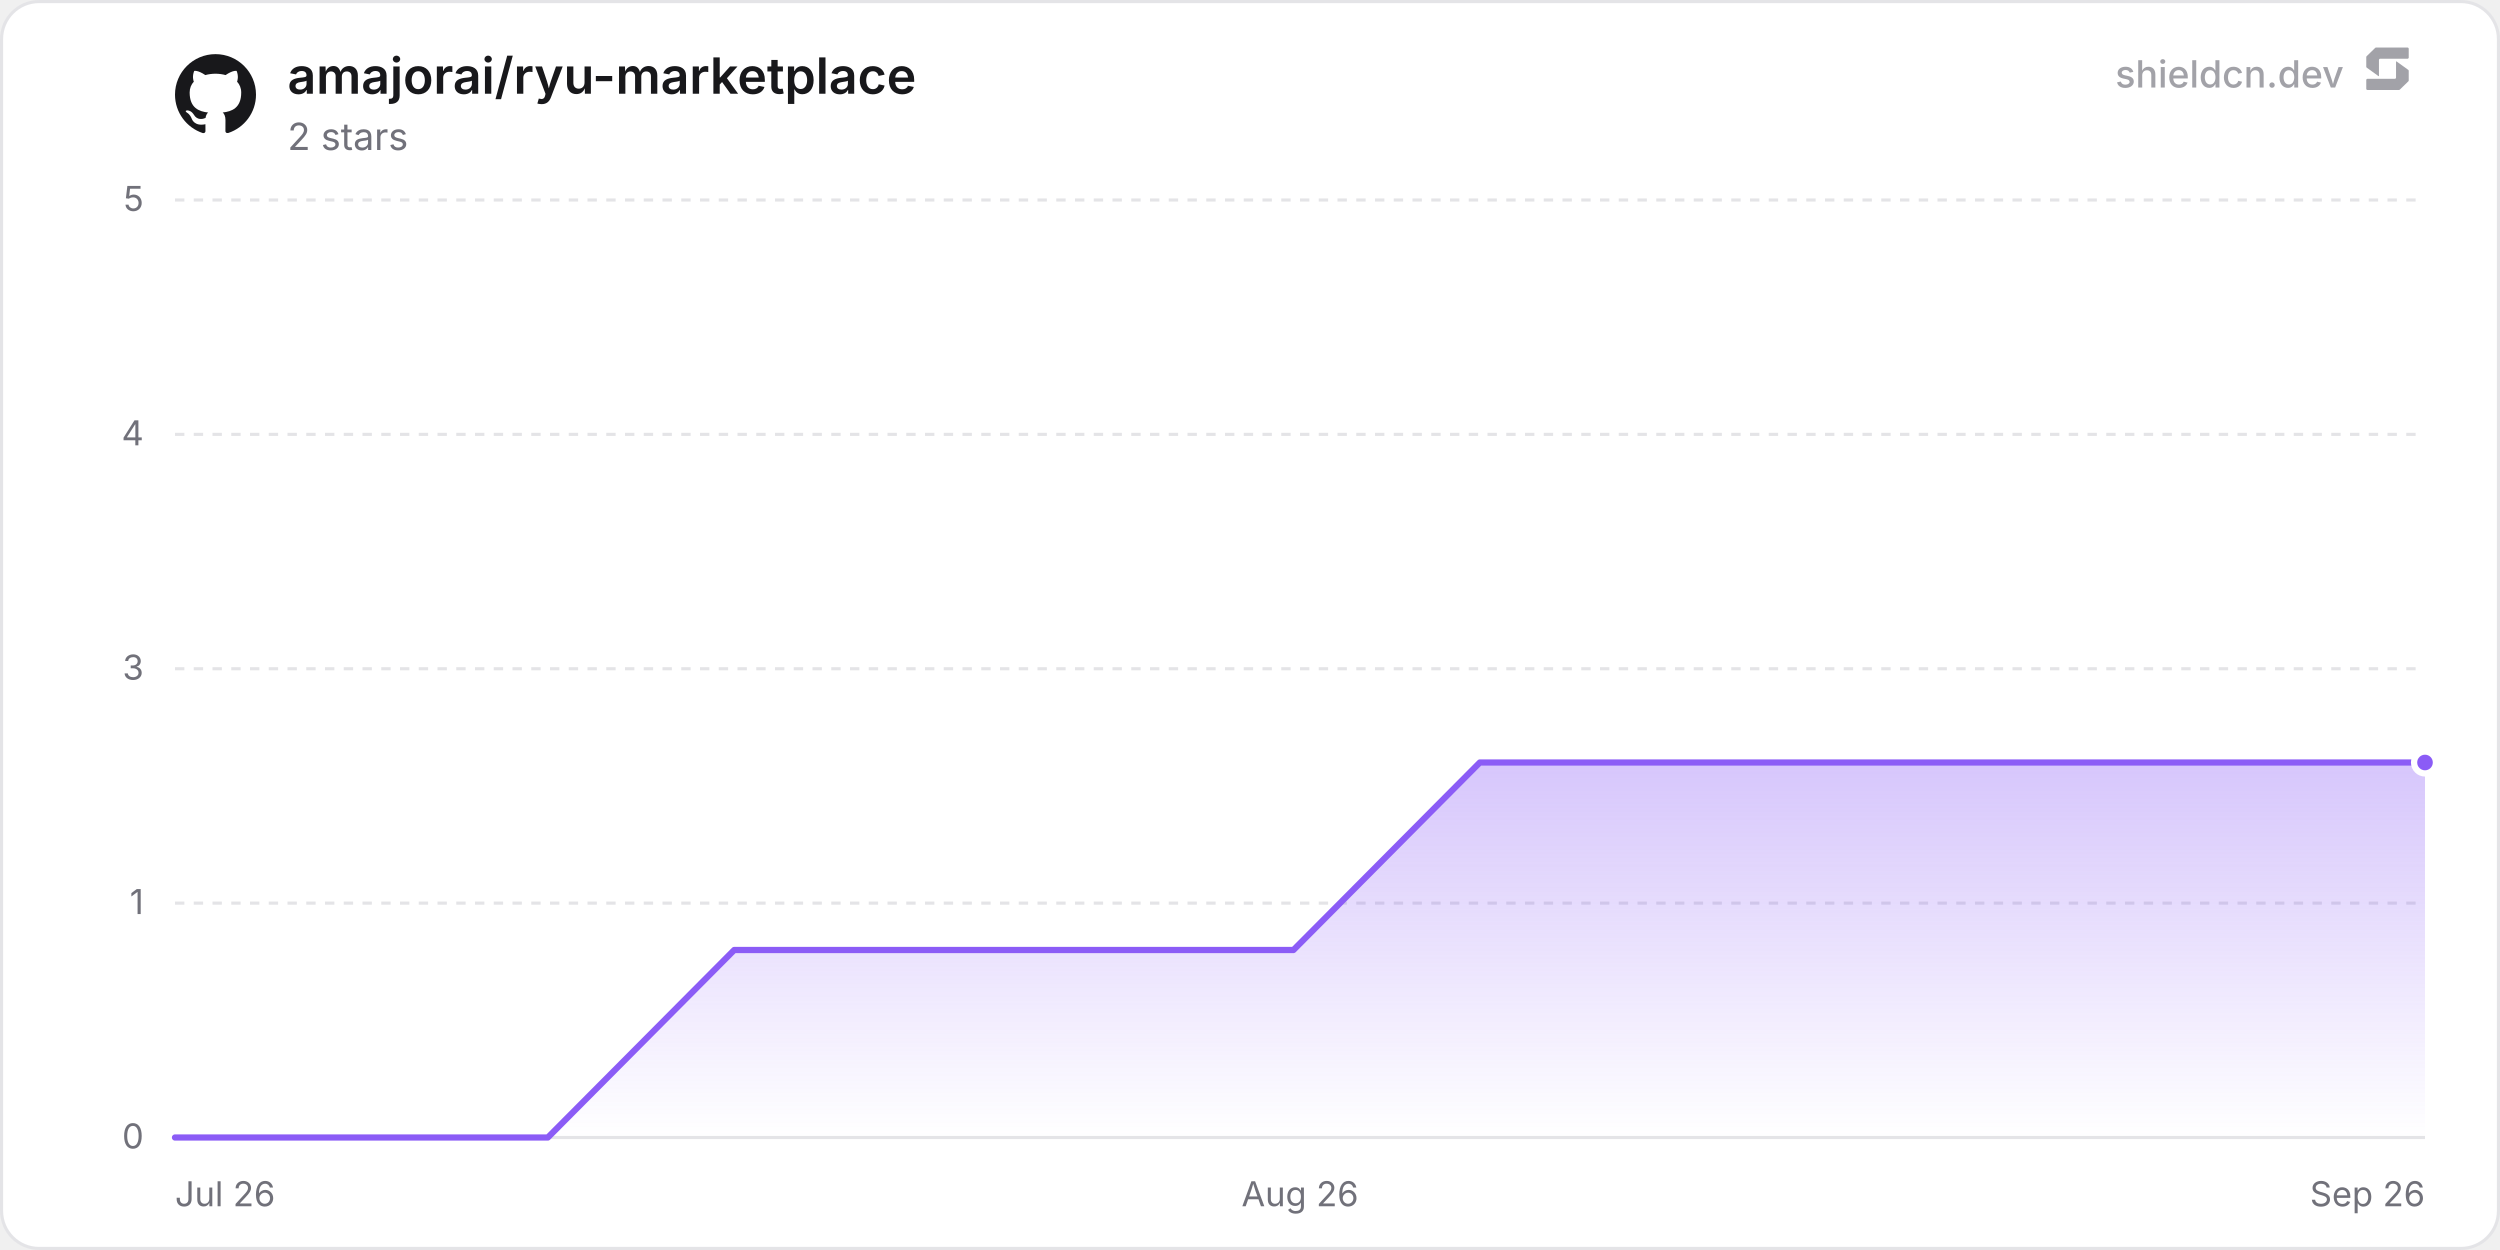
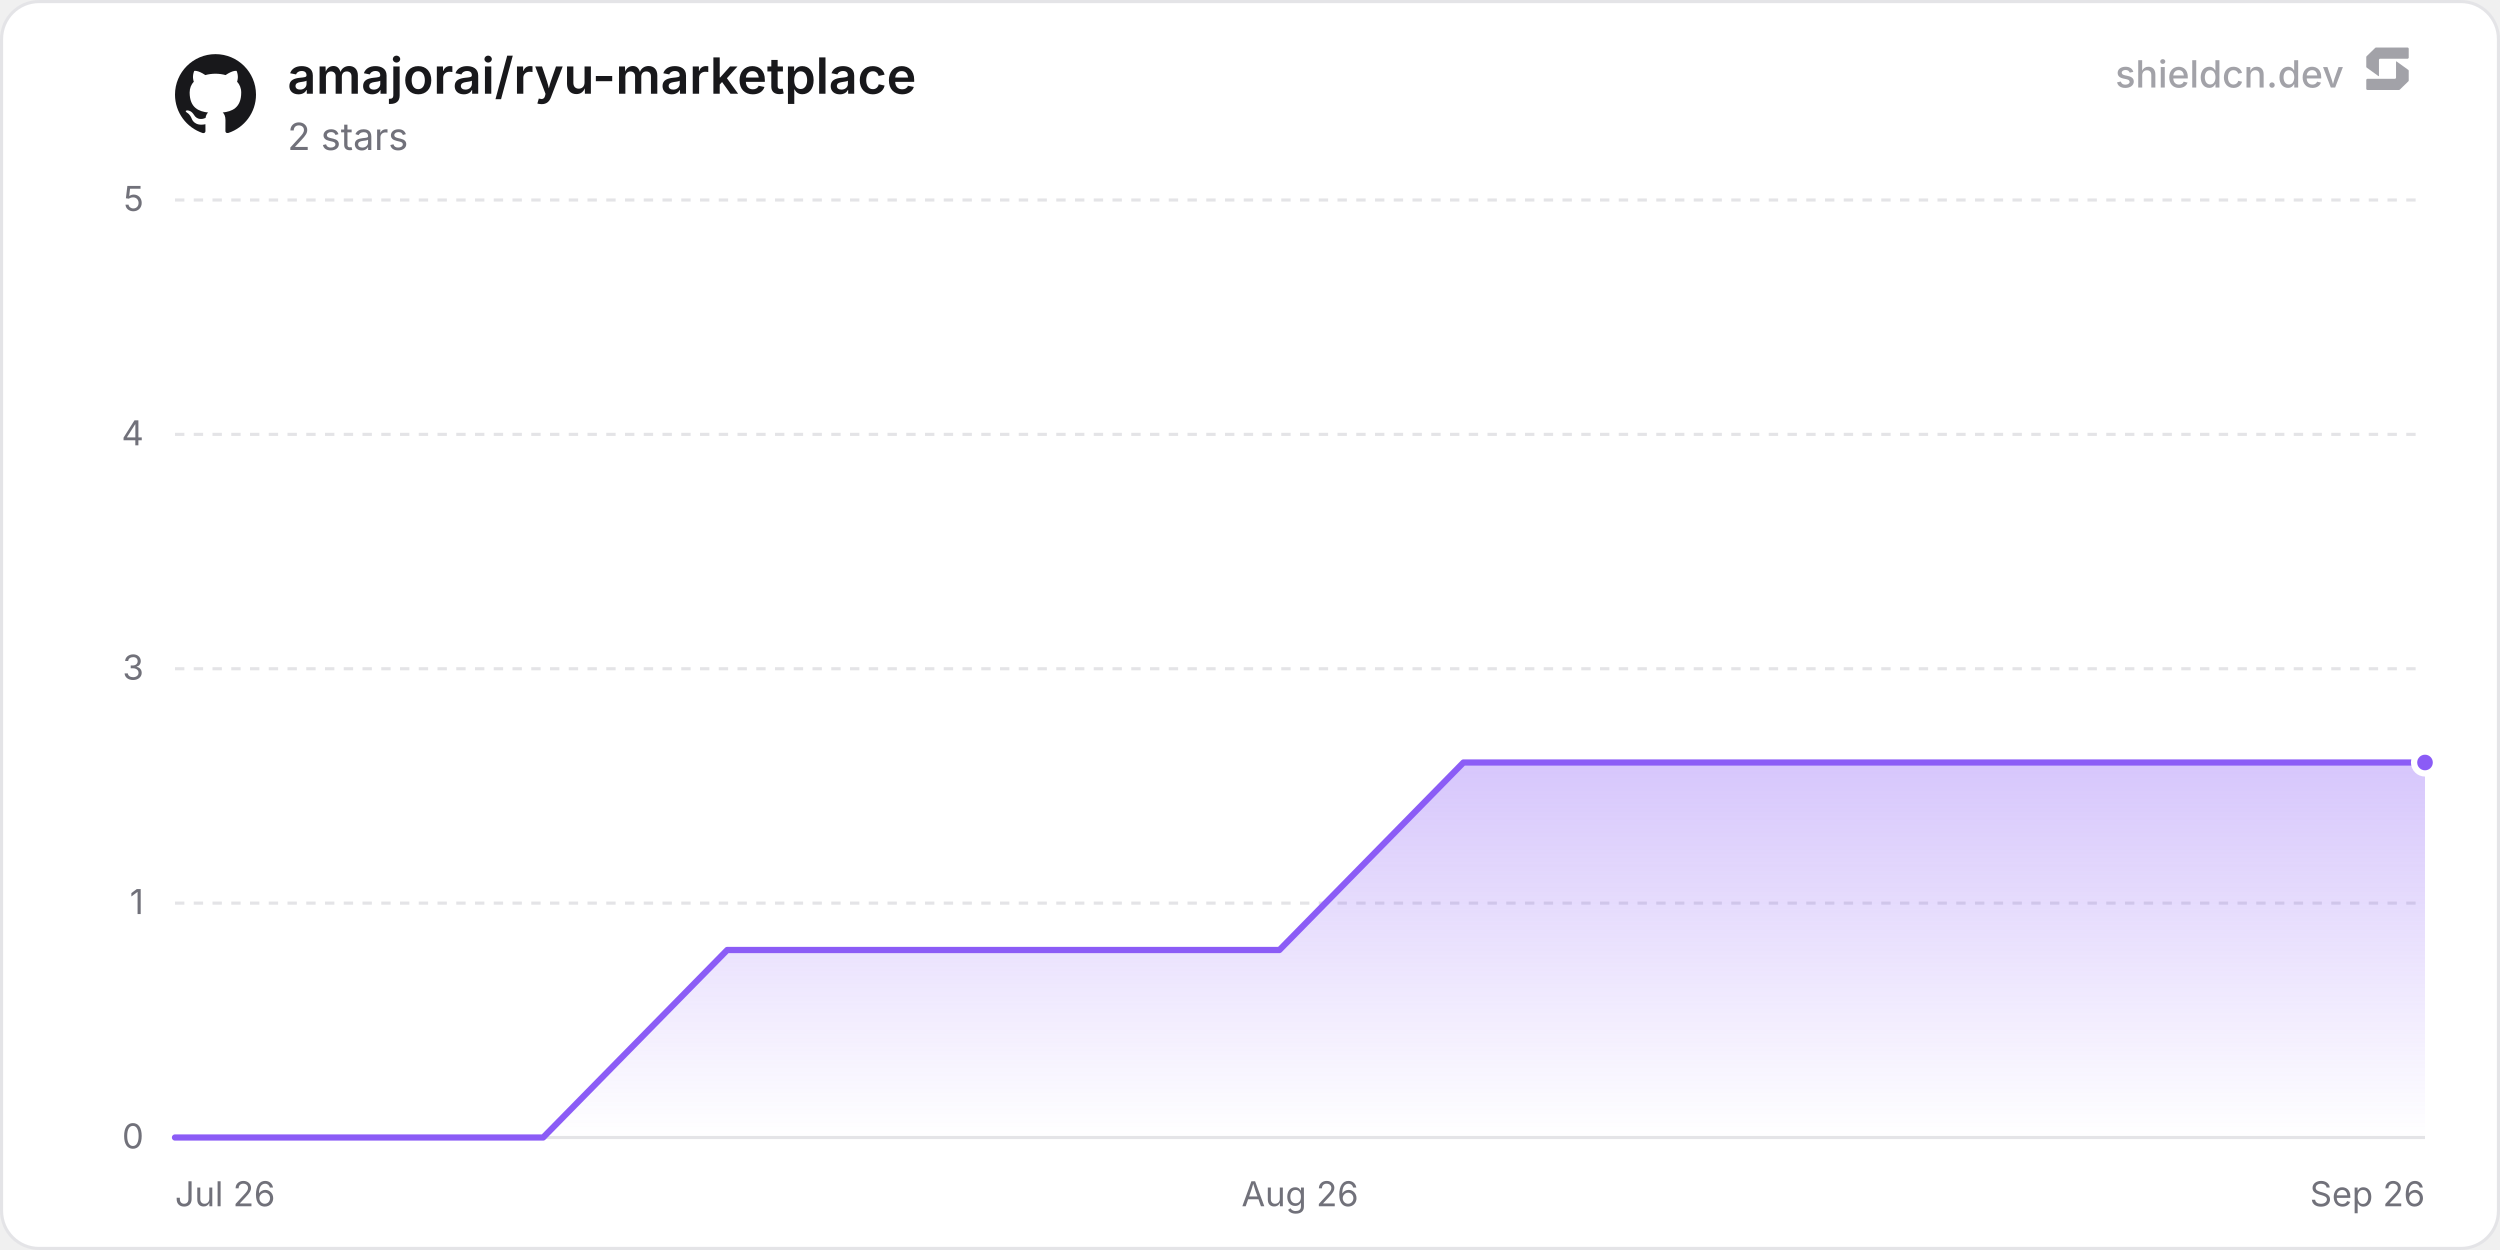
<svg xmlns="http://www.w3.org/2000/svg" width="800" height="400" viewBox="0 0 800 400" role="img" aria-label="amajorai/ryu-marketplace">
  <defs>
    <linearGradient id="chartFill0" x1="0" y1="0" x2="0" y2="1">
      <stop offset="0%" stop-color="rgba(139, 92, 246, 0.35)" />
      <stop offset="100%" stop-color="rgba(139, 92, 246, 0)" />
    </linearGradient>
  </defs>
  <rect x="0.5" y="0.5" width="799" height="399" rx="12" fill="#ffffff" stroke="#e4e4e7" stroke-width="1" />
  <line x1="56" y1="364" x2="776" y2="364" stroke="#e4e4e7" stroke-width="1" />
  <text x="46" y="367.5" text-anchor="end" font-size="11" fill="#71717a" font-family="'Inter', ui-sans-serif, system-ui, -apple-system, BlinkMacSystemFont, 'Segoe UI', Roboto, Helvetica, Arial, sans-serif">0</text>
  <line x1="56" y1="289" x2="776" y2="289" stroke="#e4e4e7" stroke-width="1" stroke-dasharray="3 3" />
  <text x="46" y="292.5" text-anchor="end" font-size="11" fill="#71717a" font-family="'Inter', ui-sans-serif, system-ui, -apple-system, BlinkMacSystemFont, 'Segoe UI', Roboto, Helvetica, Arial, sans-serif">1</text>
  <line x1="56" y1="214" x2="776" y2="214" stroke="#e4e4e7" stroke-width="1" stroke-dasharray="3 3" />
  <text x="46" y="217.5" text-anchor="end" font-size="11" fill="#71717a" font-family="'Inter', ui-sans-serif, system-ui, -apple-system, BlinkMacSystemFont, 'Segoe UI', Roboto, Helvetica, Arial, sans-serif">3</text>
  <line x1="56" y1="139" x2="776" y2="139" stroke="#e4e4e7" stroke-width="1" stroke-dasharray="3 3" />
  <text x="46" y="142.5" text-anchor="end" font-size="11" fill="#71717a" font-family="'Inter', ui-sans-serif, system-ui, -apple-system, BlinkMacSystemFont, 'Segoe UI', Roboto, Helvetica, Arial, sans-serif">4</text>
  <line x1="56" y1="64" x2="776" y2="64" stroke="#e4e4e7" stroke-width="1" stroke-dasharray="3 3" />
  <text x="46" y="67.5" text-anchor="end" font-size="11" fill="#71717a" font-family="'Inter', ui-sans-serif, system-ui, -apple-system, BlinkMacSystemFont, 'Segoe UI', Roboto, Helvetica, Arial, sans-serif">5</text>
  <text x="56" y="386" text-anchor="start" font-size="11" fill="#71717a" font-family="'Inter', ui-sans-serif, system-ui, -apple-system, BlinkMacSystemFont, 'Segoe UI', Roboto, Helvetica, Arial, sans-serif">Jul 26</text>
  <text x="416" y="386" text-anchor="middle" font-size="11" fill="#71717a" font-family="'Inter', ui-sans-serif, system-ui, -apple-system, BlinkMacSystemFont, 'Segoe UI', Roboto, Helvetica, Arial, sans-serif">Aug 26</text>
  <text x="776" y="386" text-anchor="end" font-size="11" fill="#71717a" font-family="'Inter', ui-sans-serif, system-ui, -apple-system, BlinkMacSystemFont, 'Segoe UI', Roboto, Helvetica, Arial, sans-serif">Sep 26</text>
-   <path d="M56 364 L115.65 364 L175.3 364 L234.95 304 L294.6 304 L354.25 304 L413.9 304 L473.55 244 L533.2 244 L592.85 244 L652.5 244 L712.15 244 L771.8 244 L776 244 L776 364 L56 364 Z" fill="url(#chartFill0)" />
-   <path d="M56 364 L115.65 364 L175.3 364 L234.95 304 L294.6 304 L354.25 304 L413.9 304 L473.55 244 L533.2 244 L592.85 244 L652.5 244 L712.15 244 L771.8 244 L776 244" fill="none" stroke="#8b5cf6" stroke-width="2" stroke-linejoin="round" stroke-linecap="round" />
+   <path d="M56 364 L114.9 364 L173.8 364 L232.71 304 L291.61 304 L350.51 304 L409.41 304 L468.31 244 L527.22 244 L586.12 244 L645.02 244 L703.92 244 L762.83 244 L776 244 L776 364 L56 364 Z" fill="url(#chartFill0)" />
+   <path d="M56 364 L114.9 364 L173.8 364 L232.71 304 L291.61 304 L350.51 304 L409.41 304 L468.31 244 L527.22 244 L586.12 244 L645.02 244 L703.92 244 L762.83 244 L776 244" fill="none" stroke="#8b5cf6" stroke-width="2" stroke-linejoin="round" stroke-linecap="round" />
  <circle cx="776" cy="244" r="3.5" fill="#8b5cf6" stroke="#ffffff" stroke-width="2" />
  <g transform="translate(56, 17) scale(1.08)" fill="#18181b">
    <path d="M12 .297c-6.63 0-12 5.373-12 12 0 5.303 3.438 9.8 8.205 11.385.6.113.82-.258.82-.577 0-.285-.01-1.04-.015-2.04-3.338.724-4.042-1.61-4.042-1.61C4.422 18.07 3.633 17.7 3.633 17.7c-1.087-.744.084-.729.084-.729 1.205.084 1.838 1.236 1.838 1.236 1.07 1.835 2.809 1.305 3.495.998.108-.776.417-1.305.76-1.605-2.665-.3-5.466-1.332-5.466-5.93 0-1.31.465-2.38 1.235-3.22-.135-.303-.54-1.523.105-3.176 0 0 1.005-.322 3.3 1.23.96-.267 1.98-.399 3-.405 1.02.006 2.04.138 3 .405 2.28-1.552 3.285-1.23 3.285-1.23.645 1.653.24 2.873.12 3.176.765.84 1.23 1.91 1.23 3.22 0 4.61-2.805 5.625-5.475 5.92.42.36.81 1.096.81 2.22 0 1.606-.015 2.896-.015 3.286 0 .315.21.69.825.57C20.565 22.092 24 17.592 24 12.297c0-6.627-5.373-12-12-12" />
  </g>
  <text x="92" y="30" font-size="16" font-weight="600" fill="#18181b" font-family="'Inter', ui-sans-serif, system-ui, -apple-system, BlinkMacSystemFont, 'Segoe UI', Roboto, Helvetica, Arial, sans-serif">amajorai/ryu-marketplace</text>
  <text x="92" y="48" font-size="12" fill="#71717a" font-family="'Inter', ui-sans-serif, system-ui, -apple-system, BlinkMacSystemFont, 'Segoe UI', Roboto, Helvetica, Arial, sans-serif">2 stars</text>
  <g fill-opacity="0.65">
    <text x="750" y="28" text-anchor="end" font-size="12" font-weight="500" fill="#71717a" font-family="'Inter', ui-sans-serif, system-ui, -apple-system, BlinkMacSystemFont, 'Segoe UI', Roboto, Helvetica, Arial, sans-serif">shieldcn.dev</text>
    <g transform="translate(756, 14) scale(0.01)" fill="#71717a">
      <path d="M1088.4,565.1c-6.5-4.7-15.5,0-15.5,7.9v510.2c0,21.3-18.1,38.6-40.4,38.6H160.9c-22.3,0-40.4,17.3-40.4,38.6v280.8c0,21.3,18.1,38.6,40.4,38.6h1004.5c10.8,0,21.2-4.2,28.8-11.6l273.4-266.3c7.4-7.2,11.6-16.9,11.6-27v-308.7c0-12.1-5.9-23.5-16.1-30.8l-374.7-270.3Z" />
      <path d="M511.2,1035.9c6.5,4.7,15.5,0,15.5-7.9v-510.2c0-21.3,18.1-38.6,40.4-38.6h871.7c22.3,0,40.4-17.3,40.4-38.6V159.7c0-21.3-18.1-38.6-40.4-38.6H434.3c-10.8,0-21.2,4.2-28.8,11.6L132,399c-7.4,7.2-11.6,16.9-11.6,27v308.7c0,12.1,5.9,23.5,16.1,30.8l374.7,270.3Z" />
    </g>
  </g>
</svg>
